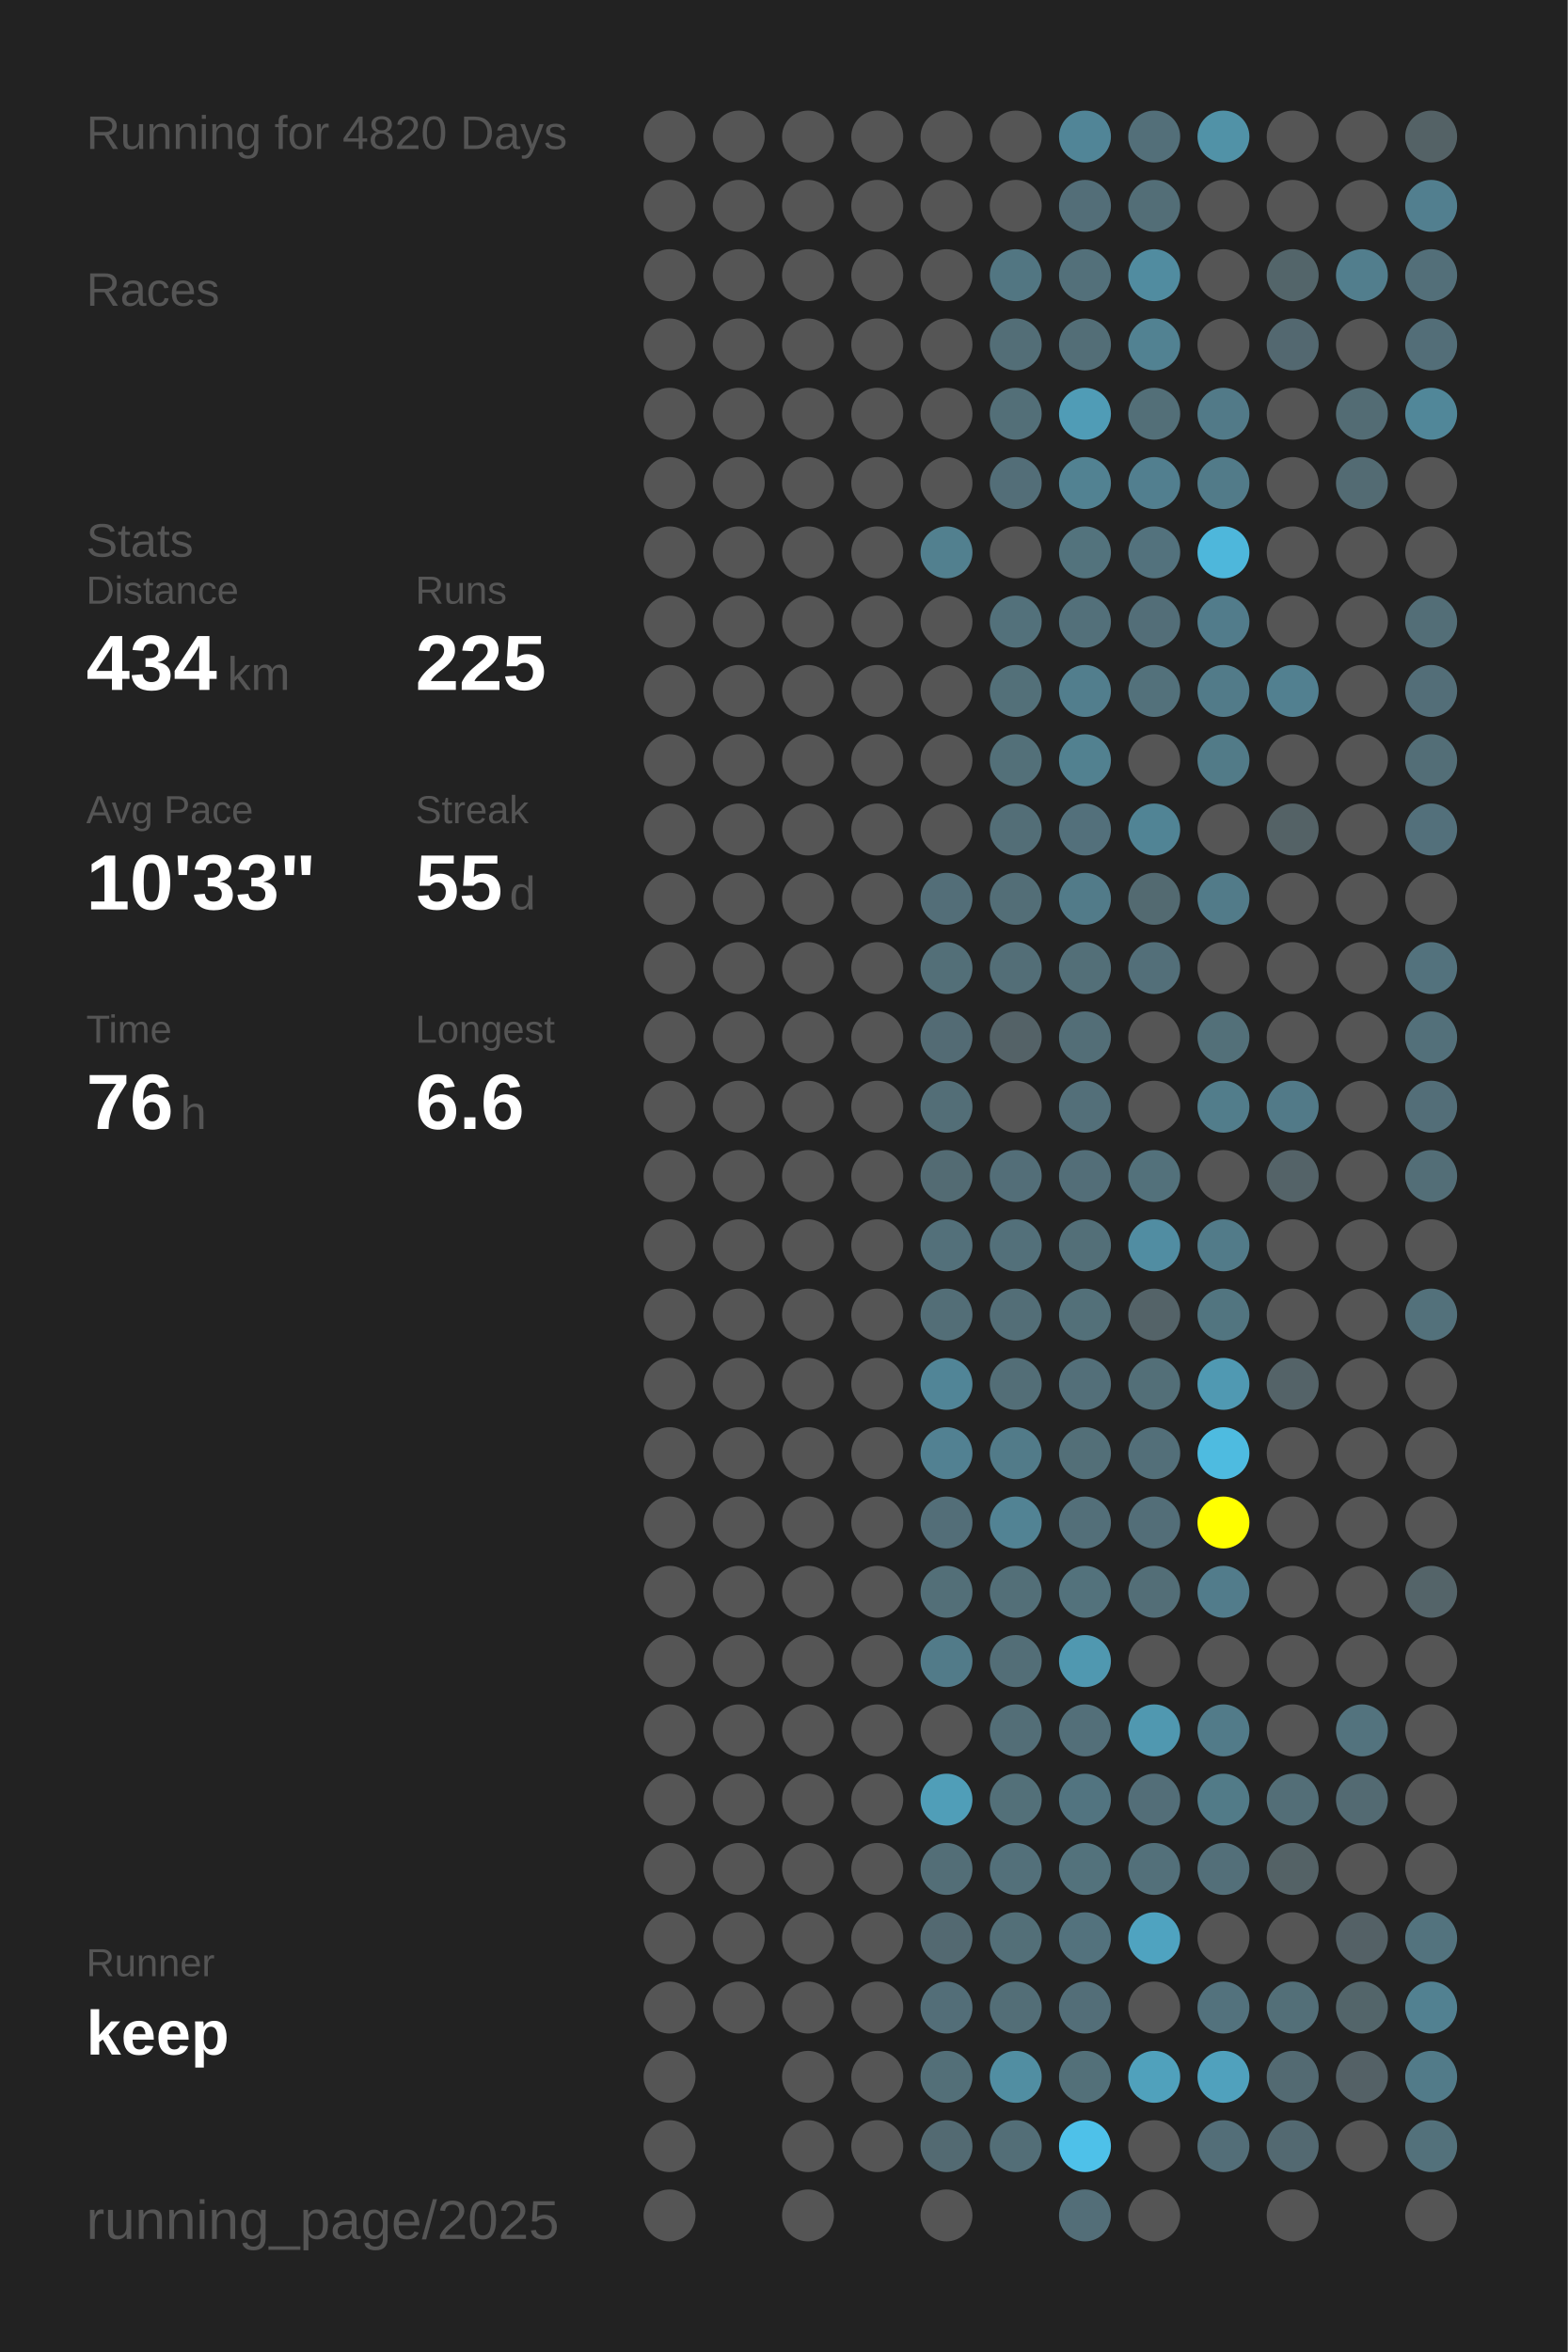
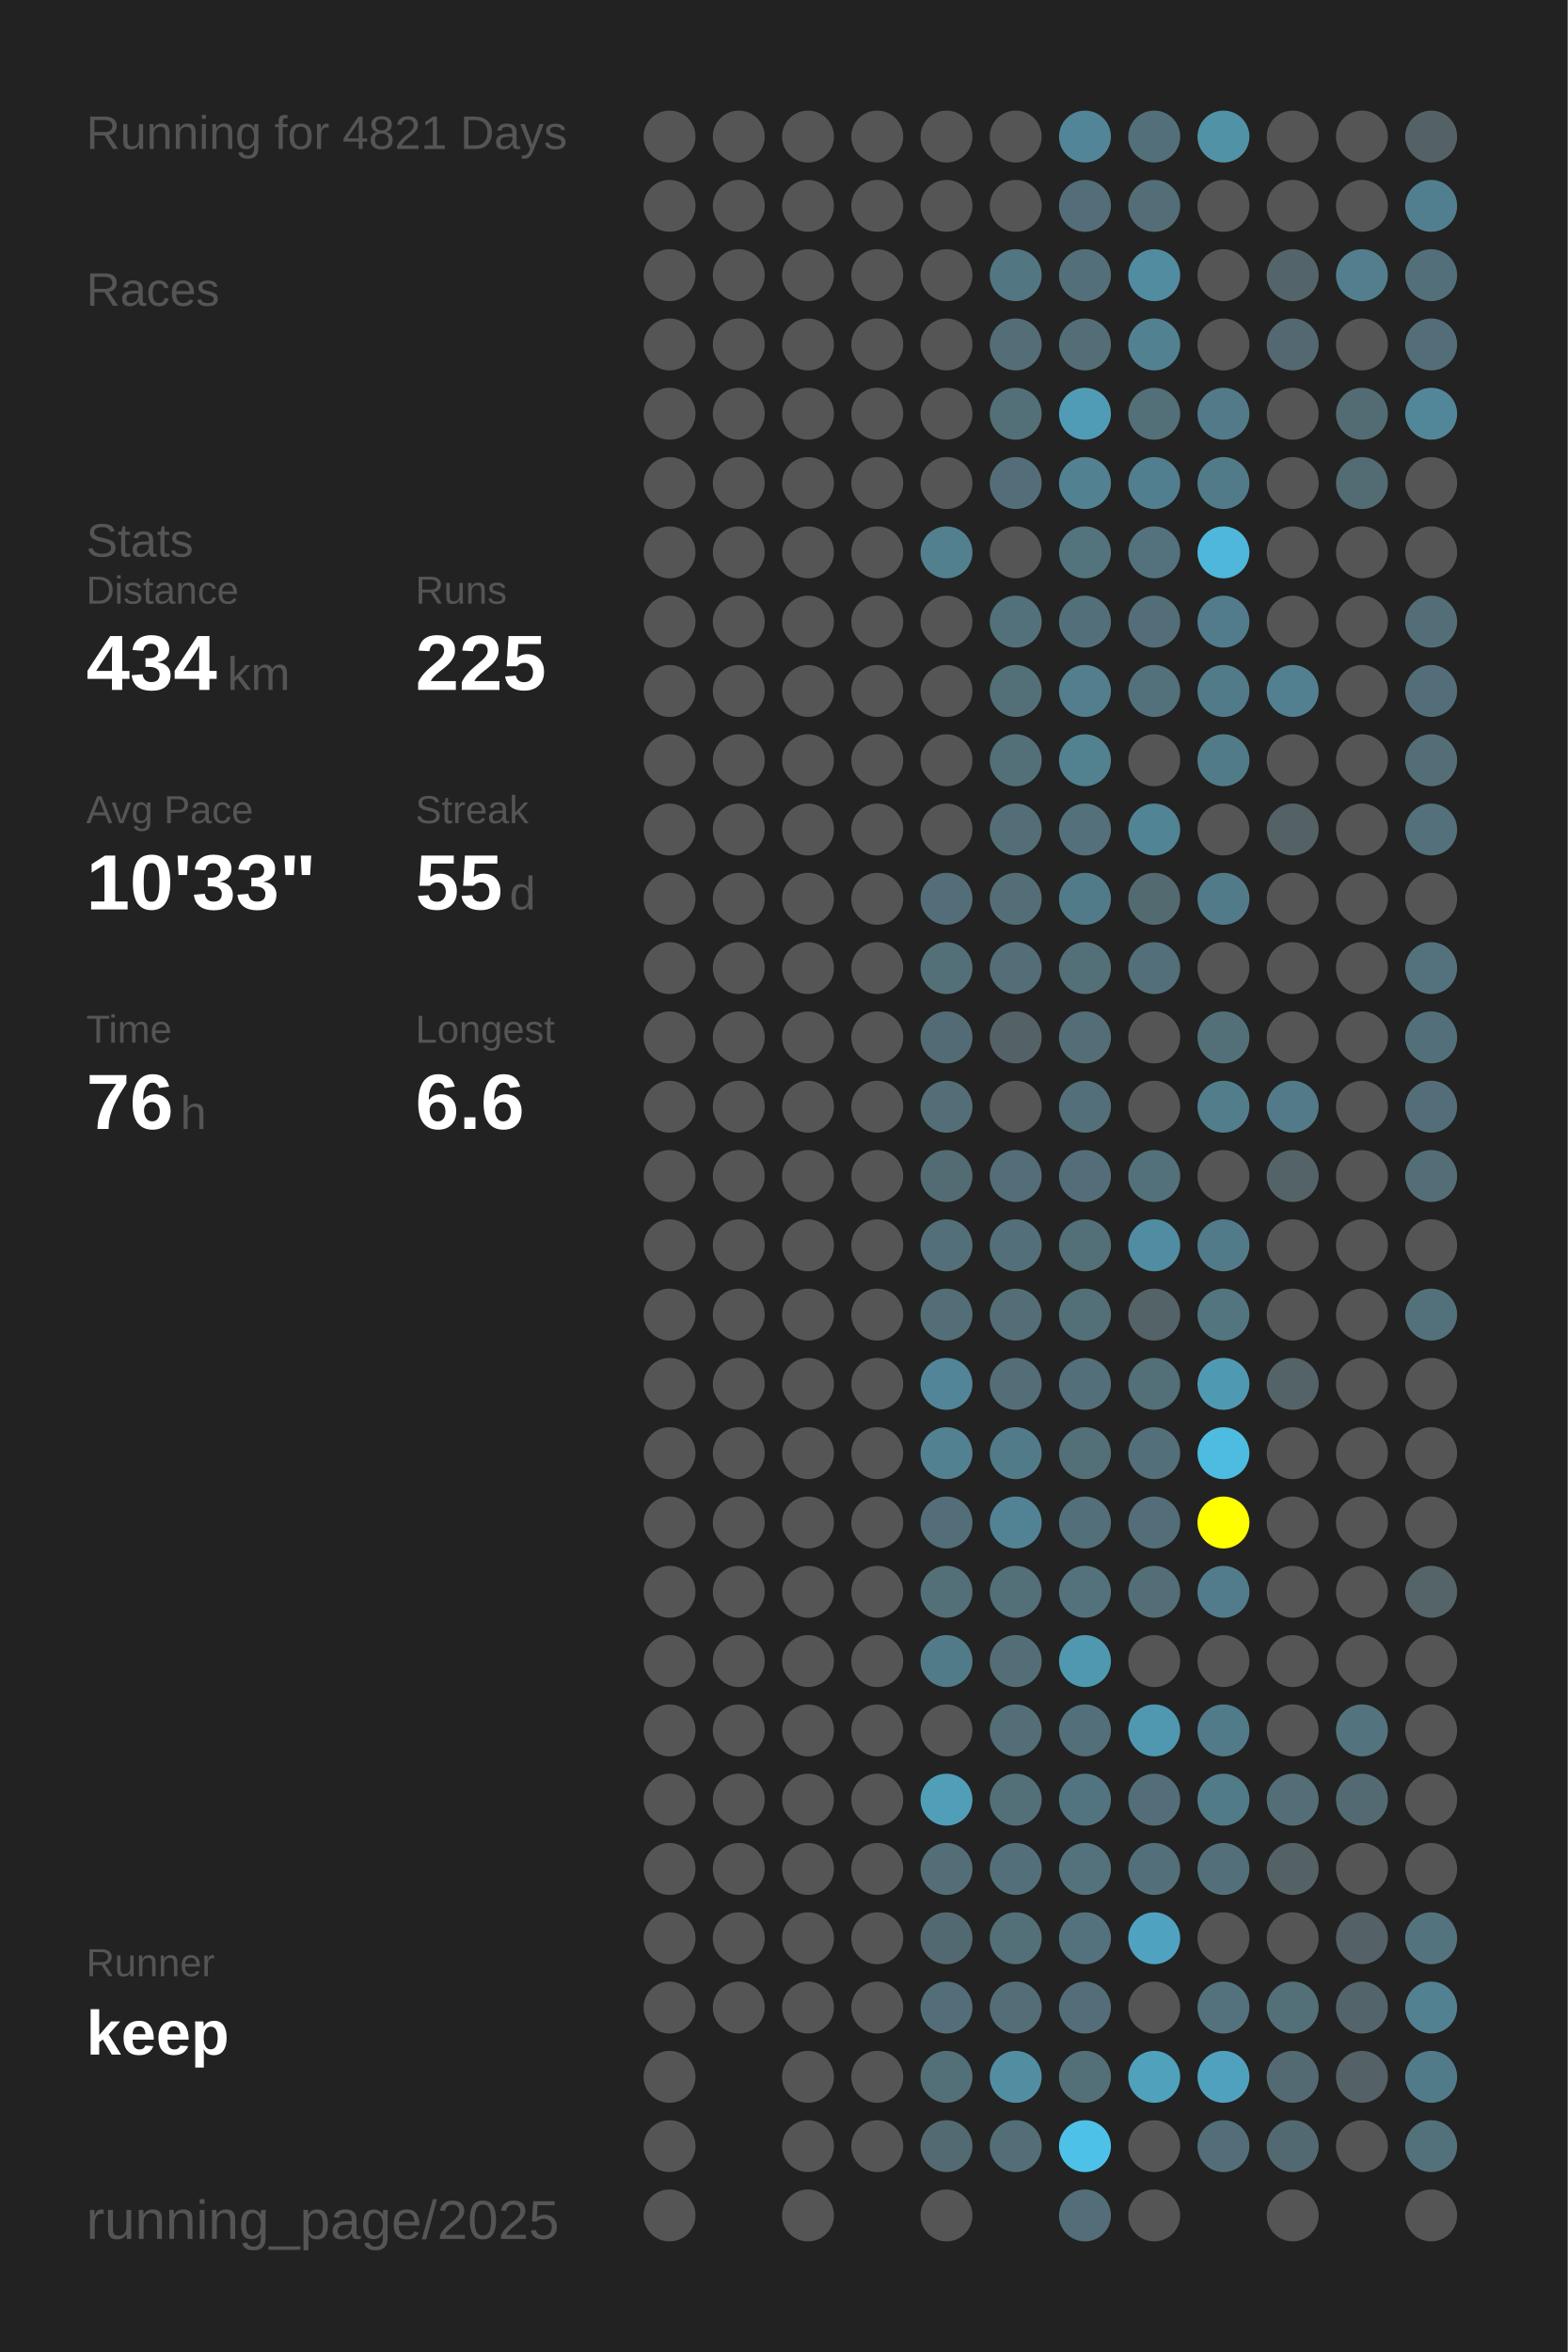
<svg xmlns="http://www.w3.org/2000/svg" baseProfile="full" height="300mm" version="1.1" viewBox="0,0,200,300" width="200mm">
  <defs />
  <rect fill="#222222" height="300" width="200" x="0" y="0" />
-   <text fill="#555555" style="font-size:6px; font-family:Arial;" x="11" y="19">Running for 4820 Days</text>
+   <text fill="#555555" style="font-size:6px; font-family:Arial;" x="11" y="19">Running for 4821 Days</text>
  <text fill="#555555" style="font-size:6px; font-family:Arial;" x="11" y="39">Races</text>
  <text fill="#555555" style="font-size:6px; font-family:Arial;" x="11" y="71">Stats</text>
  <text fill="#555555" style="font-size:5px; font-family:Arial;" x="11" y="77">Distance</text>
  <text fill="#FFFFFF" style="font-size:10px; font-family:Arial; font-weight:bold;" x="11" y="88">434</text>
  <text fill="#555555" style="font-size:6px; font-family:Arial;" x="29" y="88">km</text>
  <text fill="#555555" style="font-size:5px; font-family:Arial;" x="53" y="77">Runs</text>
  <text fill="#FFFFFF" style="font-size:10px; font-family:Arial; font-weight:bold;" x="53" y="88">225</text>
  <text fill="#555555" style="font-size:5px; font-family:Arial;" x="11" y="105">Avg Pace</text>
  <text fill="#FFFFFF" style="font-size:10px; font-family:Arial; font-weight:bold;" x="11" y="116">10'33"</text>
  <text fill="#555555" style="font-size:5px; font-family:Arial;" x="53" y="105">Streak</text>
  <text fill="#FFFFFF" style="font-size:10px; font-family:Arial; font-weight:bold;" x="53" y="116">55</text>
  <text fill="#555555" style="font-size:6px; font-family:Arial;" x="65" y="116">d</text>
  <text fill="#555555" style="font-size:5px; font-family:Arial;" x="11" y="133">Time</text>
  <text fill="#FFFFFF" style="font-size:10px; font-family:Arial; font-weight:bold;" x="11" y="144">76</text>
  <text fill="#555555" style="font-size:6px; font-family:Arial;" x="23" y="144">h</text>
  <text fill="#555555" style="font-size:5px; font-family:Arial;" x="53" y="133">Longest</text>
  <text fill="#FFFFFF" style="font-size:10px; font-family:Arial; font-weight:bold;" x="53" y="144">6.6</text>
  <text fill="#555555" style="font-size:5px; font-family:Arial;" x="11" y="252.065">Runner</text>
  <text fill="#FFFFFF" style="font-size:8px; font-family:Arial; font-weight:bold;" x="11" y="262.065">keep</text>
  <text fill="#555555" style="font-size:7px; font-family:Arial;" x="11" y="285.581">running_page/2025</text>
  <circle cx="85.417" cy="17.419" fill="#555555" r="3.312" />
  <circle cx="85.417" cy="26.258" fill="#555555" r="3.312" />
  <circle cx="85.417" cy="35.097" fill="#555555" r="3.312" />
  <circle cx="85.417" cy="43.935" fill="#555555" r="3.312" />
  <circle cx="85.417" cy="52.774" fill="#555555" r="3.312" />
  <circle cx="85.417" cy="61.613" fill="#555555" r="3.312" />
  <circle cx="85.417" cy="70.452" fill="#555555" r="3.312" />
  <circle cx="85.417" cy="79.29" fill="#555555" r="3.312" />
  <circle cx="85.417" cy="88.129" fill="#555555" r="3.312" />
  <circle cx="85.417" cy="96.968" fill="#555555" r="3.312" />
  <circle cx="85.417" cy="105.806" fill="#555555" r="3.312" />
  <circle cx="85.417" cy="114.645" fill="#555555" r="3.312" />
  <circle cx="85.417" cy="123.484" fill="#555555" r="3.312" />
  <circle cx="85.417" cy="132.323" fill="#555555" r="3.312" />
  <circle cx="85.417" cy="141.161" fill="#555555" r="3.312" />
  <circle cx="85.417" cy="150" fill="#555555" r="3.312" />
  <circle cx="85.417" cy="158.839" fill="#555555" r="3.312" />
  <circle cx="85.417" cy="167.677" fill="#555555" r="3.312" />
  <circle cx="85.417" cy="176.516" fill="#555555" r="3.312" />
  <circle cx="85.417" cy="185.355" fill="#555555" r="3.312" />
  <circle cx="85.417" cy="194.194" fill="#555555" r="3.312" />
  <circle cx="85.417" cy="203.032" fill="#555555" r="3.312" />
  <circle cx="85.417" cy="211.871" fill="#555555" r="3.312" />
  <circle cx="85.417" cy="220.71" fill="#555555" r="3.312" />
  <circle cx="85.417" cy="229.548" fill="#555555" r="3.312" />
  <circle cx="85.417" cy="238.387" fill="#555555" r="3.312" />
  <circle cx="85.417" cy="247.226" fill="#555555" r="3.312" />
  <circle cx="85.417" cy="256.065" fill="#555555" r="3.312" />
  <circle cx="85.417" cy="264.903" fill="#555555" r="3.312" />
  <circle cx="85.417" cy="273.742" fill="#555555" r="3.312" />
  <circle cx="85.417" cy="282.581" fill="#555555" r="3.312" />
  <circle cx="94.25" cy="17.419" fill="#555555" r="3.312" />
  <circle cx="94.25" cy="26.258" fill="#555555" r="3.312" />
  <circle cx="94.25" cy="35.097" fill="#555555" r="3.312" />
  <circle cx="94.25" cy="43.935" fill="#555555" r="3.312" />
  <circle cx="94.25" cy="52.774" fill="#555555" r="3.312" />
  <circle cx="94.25" cy="61.613" fill="#555555" r="3.312" />
  <circle cx="94.25" cy="70.452" fill="#555555" r="3.312" />
  <circle cx="94.25" cy="79.29" fill="#555555" r="3.312" />
  <circle cx="94.25" cy="88.129" fill="#555555" r="3.312" />
  <circle cx="94.25" cy="96.968" fill="#555555" r="3.312" />
  <circle cx="94.25" cy="105.806" fill="#555555" r="3.312" />
  <circle cx="94.25" cy="114.645" fill="#555555" r="3.312" />
  <circle cx="94.25" cy="123.484" fill="#555555" r="3.312" />
  <circle cx="94.25" cy="132.323" fill="#555555" r="3.312" />
  <circle cx="94.25" cy="141.161" fill="#555555" r="3.312" />
  <circle cx="94.25" cy="150" fill="#555555" r="3.312" />
  <circle cx="94.25" cy="158.839" fill="#555555" r="3.312" />
  <circle cx="94.25" cy="167.677" fill="#555555" r="3.312" />
  <circle cx="94.25" cy="176.516" fill="#555555" r="3.312" />
  <circle cx="94.25" cy="185.355" fill="#555555" r="3.312" />
  <circle cx="94.25" cy="194.194" fill="#555555" r="3.312" />
  <circle cx="94.25" cy="203.032" fill="#555555" r="3.312" />
  <circle cx="94.25" cy="211.871" fill="#555555" r="3.312" />
  <circle cx="94.25" cy="220.71" fill="#555555" r="3.312" />
  <circle cx="94.25" cy="229.548" fill="#555555" r="3.312" />
  <circle cx="94.25" cy="238.387" fill="#555555" r="3.312" />
  <circle cx="94.25" cy="247.226" fill="#555555" r="3.312" />
  <circle cx="94.25" cy="256.065" fill="#555555" r="3.312" />
  <circle cx="103.083" cy="17.419" fill="#555555" r="3.312" />
  <circle cx="103.083" cy="26.258" fill="#555555" r="3.312" />
  <circle cx="103.083" cy="35.097" fill="#555555" r="3.312" />
  <circle cx="103.083" cy="43.935" fill="#555555" r="3.312" />
  <circle cx="103.083" cy="52.774" fill="#555555" r="3.312" />
  <circle cx="103.083" cy="61.613" fill="#555555" r="3.312" />
  <circle cx="103.083" cy="70.452" fill="#555555" r="3.312" />
  <circle cx="103.083" cy="79.29" fill="#555555" r="3.312" />
  <circle cx="103.083" cy="88.129" fill="#555555" r="3.312" />
  <circle cx="103.083" cy="96.968" fill="#555555" r="3.312" />
  <circle cx="103.083" cy="105.806" fill="#555555" r="3.312" />
  <circle cx="103.083" cy="114.645" fill="#555555" r="3.312" />
  <circle cx="103.083" cy="123.484" fill="#555555" r="3.312" />
  <circle cx="103.083" cy="132.323" fill="#555555" r="3.312" />
  <circle cx="103.083" cy="141.161" fill="#555555" r="3.312" />
  <circle cx="103.083" cy="150" fill="#555555" r="3.312" />
  <circle cx="103.083" cy="158.839" fill="#555555" r="3.312" />
  <circle cx="103.083" cy="167.677" fill="#555555" r="3.312" />
  <circle cx="103.083" cy="176.516" fill="#555555" r="3.312" />
  <circle cx="103.083" cy="185.355" fill="#555555" r="3.312" />
  <circle cx="103.083" cy="194.194" fill="#555555" r="3.312" />
  <circle cx="103.083" cy="203.032" fill="#555555" r="3.312" />
  <circle cx="103.083" cy="211.871" fill="#555555" r="3.312" />
  <circle cx="103.083" cy="220.71" fill="#555555" r="3.312" />
  <circle cx="103.083" cy="229.548" fill="#555555" r="3.312" />
  <circle cx="103.083" cy="238.387" fill="#555555" r="3.312" />
  <circle cx="103.083" cy="247.226" fill="#555555" r="3.312" />
  <circle cx="103.083" cy="256.065" fill="#555555" r="3.312" />
  <circle cx="103.083" cy="264.903" fill="#555555" r="3.312" />
  <circle cx="103.083" cy="273.742" fill="#555555" r="3.312" />
  <circle cx="103.083" cy="282.581" fill="#555555" r="3.312" />
  <circle cx="111.917" cy="17.419" fill="#555555" r="3.312" />
  <circle cx="111.917" cy="26.258" fill="#555555" r="3.312" />
  <circle cx="111.917" cy="35.097" fill="#555555" r="3.312" />
  <circle cx="111.917" cy="43.935" fill="#555555" r="3.312" />
  <circle cx="111.917" cy="52.774" fill="#555555" r="3.312" />
  <circle cx="111.917" cy="61.613" fill="#555555" r="3.312" />
  <circle cx="111.917" cy="70.452" fill="#555555" r="3.312" />
  <circle cx="111.917" cy="79.29" fill="#555555" r="3.312" />
  <circle cx="111.917" cy="88.129" fill="#555555" r="3.312" />
  <circle cx="111.917" cy="96.968" fill="#555555" r="3.312" />
  <circle cx="111.917" cy="105.806" fill="#555555" r="3.312" />
  <circle cx="111.917" cy="114.645" fill="#555555" r="3.312" />
  <circle cx="111.917" cy="123.484" fill="#555555" r="3.312" />
  <circle cx="111.917" cy="132.323" fill="#555555" r="3.312" />
  <circle cx="111.917" cy="141.161" fill="#555555" r="3.312" />
  <circle cx="111.917" cy="150" fill="#555555" r="3.312" />
  <circle cx="111.917" cy="158.839" fill="#555555" r="3.312" />
  <circle cx="111.917" cy="167.677" fill="#555555" r="3.312" />
  <circle cx="111.917" cy="176.516" fill="#555555" r="3.312" />
  <circle cx="111.917" cy="185.355" fill="#555555" r="3.312" />
  <circle cx="111.917" cy="194.194" fill="#555555" r="3.312" />
  <circle cx="111.917" cy="203.032" fill="#555555" r="3.312" />
  <circle cx="111.917" cy="211.871" fill="#555555" r="3.312" />
  <circle cx="111.917" cy="220.71" fill="#555555" r="3.312" />
  <circle cx="111.917" cy="229.548" fill="#555555" r="3.312" />
  <circle cx="111.917" cy="238.387" fill="#555555" r="3.312" />
  <circle cx="111.917" cy="247.226" fill="#555555" r="3.312" />
  <circle cx="111.917" cy="256.065" fill="#555555" r="3.312" />
  <circle cx="111.917" cy="264.903" fill="#555555" r="3.312" />
  <circle cx="111.917" cy="273.742" fill="#555555" r="3.312" />
  <circle cx="120.75" cy="17.419" fill="#555555" r="3.312" />
  <circle cx="120.75" cy="26.258" fill="#555555" r="3.312" />
  <circle cx="120.75" cy="35.097" fill="#555555" r="3.312" />
  <circle cx="120.75" cy="43.935" fill="#555555" r="3.312" />
  <circle cx="120.75" cy="52.774" fill="#555555" r="3.312" />
  <circle cx="120.75" cy="61.613" fill="#555555" r="3.312" />
  <circle cx="120.75" cy="70.452" fill="#52808f" r="3.312" />
  <circle cx="120.75" cy="79.29" fill="#555555" r="3.312" />
  <circle cx="120.75" cy="88.129" fill="#555555" r="3.312" />
  <circle cx="120.75" cy="96.968" fill="#555555" r="3.312" />
  <circle cx="120.75" cy="105.806" fill="#555555" r="3.312" />
  <circle cx="120.75" cy="114.645" fill="#536e78" r="3.312" />
  <circle cx="120.75" cy="123.484" fill="#536f78" r="3.312" />
  <circle cx="120.75" cy="132.323" fill="#536b74" r="3.312" />
  <circle cx="120.75" cy="141.161" fill="#536e77" r="3.312" />
  <circle cx="120.75" cy="150" fill="#536b73" r="3.312" />
  <circle cx="120.75" cy="158.839" fill="#53707a" r="3.312" />
  <circle cx="120.75" cy="167.677" fill="#536e77" r="3.312" />
  <circle cx="120.75" cy="176.516" fill="#518597" r="3.312" />
  <circle cx="120.75" cy="185.355" fill="#528192" r="3.312" />
  <circle cx="120.75" cy="194.194" fill="#536e78" r="3.312" />
  <circle cx="120.75" cy="203.032" fill="#536f78" r="3.312" />
  <circle cx="120.75" cy="211.871" fill="#527b89" r="3.312" />
  <circle cx="120.75" cy="220.71" fill="#555555" r="3.312" />
  <circle cx="120.75" cy="229.548" fill="#509eb8" r="3.312" />
  <circle cx="120.75" cy="238.387" fill="#536e77" r="3.312" />
  <circle cx="120.75" cy="247.226" fill="#536971" r="3.312" />
  <circle cx="120.75" cy="256.065" fill="#536e78" r="3.312" />
  <circle cx="120.75" cy="264.903" fill="#536f78" r="3.312" />
  <circle cx="120.75" cy="273.742" fill="#536a72" r="3.312" />
  <circle cx="120.75" cy="282.581" fill="#555555" r="3.312" />
  <circle cx="129.583" cy="17.419" fill="#555555" r="3.312" />
  <circle cx="129.583" cy="26.258" fill="#555555" r="3.312" />
  <circle cx="129.583" cy="35.097" fill="#527682" r="3.312" />
  <circle cx="129.583" cy="43.935" fill="#536e77" r="3.312" />
  <circle cx="129.583" cy="52.774" fill="#536f78" r="3.312" />
  <circle cx="129.583" cy="61.613" fill="#536e78" r="3.312" />
  <circle cx="129.583" cy="70.452" fill="#555555" r="3.312" />
  <circle cx="129.583" cy="79.29" fill="#53717b" r="3.312" />
  <circle cx="129.583" cy="88.129" fill="#537079" r="3.312" />
  <circle cx="129.583" cy="96.968" fill="#537079" r="3.312" />
  <circle cx="129.583" cy="105.806" fill="#536e77" r="3.312" />
  <circle cx="129.583" cy="114.645" fill="#536e77" r="3.312" />
  <circle cx="129.583" cy="123.484" fill="#536e77" r="3.312" />
  <circle cx="129.583" cy="132.323" fill="#546267" r="3.312" />
  <circle cx="129.583" cy="141.161" fill="#555555" r="3.312" />
  <circle cx="129.583" cy="150" fill="#536e78" r="3.312" />
  <circle cx="129.583" cy="158.839" fill="#53707a" r="3.312" />
  <circle cx="129.583" cy="167.677" fill="#536e77" r="3.312" />
  <circle cx="129.583" cy="176.516" fill="#536e77" r="3.312" />
  <circle cx="129.583" cy="185.355" fill="#527b89" r="3.312" />
  <circle cx="129.583" cy="194.194" fill="#528394" r="3.312" />
  <circle cx="129.583" cy="203.032" fill="#536f78" r="3.312" />
  <circle cx="129.583" cy="211.871" fill="#536e77" r="3.312" />
  <circle cx="129.583" cy="220.71" fill="#536e77" r="3.312" />
  <circle cx="129.583" cy="229.548" fill="#537079" r="3.312" />
  <circle cx="129.583" cy="238.387" fill="#53707a" r="3.312" />
  <circle cx="129.583" cy="247.226" fill="#536f78" r="3.312" />
  <circle cx="129.583" cy="256.065" fill="#536e77" r="3.312" />
  <circle cx="129.583" cy="264.903" fill="#518ea2" r="3.312" />
  <circle cx="129.583" cy="273.742" fill="#536e77" r="3.312" />
  <circle cx="138.417" cy="17.419" fill="#518597" r="3.312" />
  <circle cx="138.417" cy="26.258" fill="#536e78" r="3.312" />
  <circle cx="138.417" cy="35.097" fill="#53707a" r="3.312" />
  <circle cx="138.417" cy="43.935" fill="#536e77" r="3.312" />
  <circle cx="138.417" cy="52.774" fill="#509cb6" r="3.312" />
  <circle cx="138.417" cy="61.613" fill="#528292" r="3.312" />
  <circle cx="138.417" cy="70.452" fill="#53737d" r="3.312" />
  <circle cx="138.417" cy="79.29" fill="#53707a" r="3.312" />
  <circle cx="138.417" cy="88.129" fill="#527e8d" r="3.312" />
  <circle cx="138.417" cy="96.968" fill="#528190" r="3.312" />
  <circle cx="138.417" cy="105.806" fill="#53707b" r="3.312" />
  <circle cx="138.417" cy="114.645" fill="#527b89" r="3.312" />
  <circle cx="138.417" cy="123.484" fill="#536f78" r="3.312" />
  <circle cx="138.417" cy="132.323" fill="#536e77" r="3.312" />
  <circle cx="138.417" cy="141.161" fill="#536f79" r="3.312" />
  <circle cx="138.417" cy="150" fill="#536e78" r="3.312" />
  <circle cx="138.417" cy="158.839" fill="#536f78" r="3.312" />
  <circle cx="138.417" cy="167.677" fill="#537079" r="3.312" />
  <circle cx="138.417" cy="176.516" fill="#536f79" r="3.312" />
  <circle cx="138.417" cy="185.355" fill="#536f78" r="3.312" />
  <circle cx="138.417" cy="194.194" fill="#536f79" r="3.312" />
  <circle cx="138.417" cy="203.032" fill="#53727c" r="3.312" />
  <circle cx="138.417" cy="211.871" fill="#5098b0" r="3.312" />
  <circle cx="138.417" cy="220.71" fill="#536f79" r="3.312" />
  <circle cx="138.417" cy="229.548" fill="#527480" r="3.312" />
  <circle cx="138.417" cy="238.387" fill="#53727c" r="3.312" />
  <circle cx="138.417" cy="247.226" fill="#53727d" r="3.312" />
  <circle cx="138.417" cy="256.065" fill="#536e78" r="3.312" />
  <circle cx="138.417" cy="264.903" fill="#537079" r="3.312" />
  <circle cx="138.417" cy="273.742" fill="#4ec1e9" r="3.312" />
  <circle cx="138.417" cy="282.581" fill="#536e78" r="3.312" />
  <circle cx="147.25" cy="17.419" fill="#536f79" r="3.312" />
  <circle cx="147.25" cy="26.258" fill="#536e77" r="3.312" />
  <circle cx="147.25" cy="35.097" fill="#518ca0" r="3.312" />
  <circle cx="147.25" cy="43.935" fill="#528292" r="3.312" />
  <circle cx="147.25" cy="52.774" fill="#536f78" r="3.312" />
  <circle cx="147.25" cy="61.613" fill="#527f8f" r="3.312" />
  <circle cx="147.25" cy="70.452" fill="#53727d" r="3.312" />
  <circle cx="147.25" cy="79.29" fill="#536e78" r="3.312" />
  <circle cx="147.25" cy="88.129" fill="#53717b" r="3.312" />
  <circle cx="147.25" cy="96.968" fill="#555555" r="3.312" />
  <circle cx="147.25" cy="105.806" fill="#518495" r="3.312" />
  <circle cx="147.25" cy="114.645" fill="#536a71" r="3.312" />
  <circle cx="147.25" cy="123.484" fill="#536f79" r="3.312" />
  <circle cx="147.25" cy="132.323" fill="#555555" r="3.312" />
  <circle cx="147.25" cy="141.161" fill="#555555" r="3.312" />
  <circle cx="147.25" cy="150" fill="#53717b" r="3.312" />
  <circle cx="147.25" cy="158.839" fill="#518da2" r="3.312" />
  <circle cx="147.25" cy="167.677" fill="#546368" r="3.312" />
  <circle cx="147.25" cy="176.516" fill="#536f78" r="3.312" />
  <circle cx="147.25" cy="185.355" fill="#536f79" r="3.312" />
  <circle cx="147.25" cy="194.194" fill="#536e78" r="3.312" />
  <circle cx="147.25" cy="203.032" fill="#536e77" r="3.312" />
  <circle cx="147.25" cy="211.871" fill="#555555" r="3.312" />
  <circle cx="147.25" cy="220.71" fill="#5098b0" r="3.312" />
  <circle cx="147.25" cy="229.548" fill="#536e78" r="3.312" />
  <circle cx="147.25" cy="238.387" fill="#53707a" r="3.312" />
  <circle cx="147.25" cy="247.226" fill="#4fa3c0" r="3.312" />
  <circle cx="147.25" cy="256.065" fill="#555555" r="3.312" />
  <circle cx="147.25" cy="264.903" fill="#50a1bc" r="3.312" />
  <circle cx="147.25" cy="273.742" fill="#555555" r="3.312" />
  <circle cx="147.25" cy="282.581" fill="#555555" r="3.312" />
  <circle cx="156.083" cy="17.419" fill="#5192a7" r="3.312" />
  <circle cx="156.083" cy="26.258" fill="#555555" r="3.312" />
  <circle cx="156.083" cy="35.097" fill="#555555" r="3.312" />
  <circle cx="156.083" cy="43.935" fill="#555555" r="3.312" />
  <circle cx="156.083" cy="52.774" fill="#527a88" r="3.312" />
  <circle cx="156.083" cy="61.613" fill="#527b89" r="3.312" />
  <circle cx="156.083" cy="70.452" fill="#4eb7db" r="3.312" />
  <circle cx="156.083" cy="79.29" fill="#527c8b" r="3.312" />
  <circle cx="156.083" cy="88.129" fill="#527b89" r="3.312" />
  <circle cx="156.083" cy="96.968" fill="#527b88" r="3.312" />
  <circle cx="156.083" cy="105.806" fill="#555555" r="3.312" />
  <circle cx="156.083" cy="114.645" fill="#527b89" r="3.312" />
  <circle cx="156.083" cy="123.484" fill="#555555" r="3.312" />
  <circle cx="156.083" cy="132.323" fill="#537079" r="3.312" />
  <circle cx="156.083" cy="141.161" fill="#527d8b" r="3.312" />
  <circle cx="156.083" cy="150" fill="#555555" r="3.312" />
  <circle cx="156.083" cy="158.839" fill="#527b89" r="3.312" />
  <circle cx="156.083" cy="167.677" fill="#527580" r="3.312" />
  <circle cx="156.083" cy="176.516" fill="#5099b2" r="3.312" />
  <circle cx="156.083" cy="185.355" fill="#4ebbe0" r="3.312" />
  <circle cx="156.083" cy="194.194" fill="#FFFF00" r="3.312" />
  <circle cx="156.083" cy="203.032" fill="#527c8b" r="3.312" />
  <circle cx="156.083" cy="211.871" fill="#555555" r="3.312" />
  <circle cx="156.083" cy="220.71" fill="#527b89" r="3.312" />
  <circle cx="156.083" cy="229.548" fill="#527b88" r="3.312" />
  <circle cx="156.083" cy="238.387" fill="#536f79" r="3.312" />
  <circle cx="156.083" cy="247.226" fill="#555555" r="3.312" />
  <circle cx="156.083" cy="256.065" fill="#53727d" r="3.312" />
  <circle cx="156.083" cy="264.903" fill="#50a1bd" r="3.312" />
  <circle cx="156.083" cy="273.742" fill="#536e78" r="3.312" />
  <circle cx="164.917" cy="17.419" fill="#555555" r="3.312" />
  <circle cx="164.917" cy="26.258" fill="#555555" r="3.312" />
  <circle cx="164.917" cy="35.097" fill="#53656a" r="3.312" />
  <circle cx="164.917" cy="43.935" fill="#536870" r="3.312" />
  <circle cx="164.917" cy="52.774" fill="#555555" r="3.312" />
  <circle cx="164.917" cy="61.613" fill="#555555" r="3.312" />
  <circle cx="164.917" cy="70.452" fill="#555555" r="3.312" />
  <circle cx="164.917" cy="79.29" fill="#555555" r="3.312" />
  <circle cx="164.917" cy="88.129" fill="#528090" r="3.312" />
  <circle cx="164.917" cy="96.968" fill="#555555" r="3.312" />
  <circle cx="164.917" cy="105.806" fill="#546266" r="3.312" />
  <circle cx="164.917" cy="114.645" fill="#555555" r="3.312" />
  <circle cx="164.917" cy="123.484" fill="#555555" r="3.312" />
  <circle cx="164.917" cy="132.323" fill="#555555" r="3.312" />
  <circle cx="164.917" cy="141.161" fill="#527a88" r="3.312" />
  <circle cx="164.917" cy="150" fill="#546368" r="3.312" />
  <circle cx="164.917" cy="158.839" fill="#555555" r="3.312" />
  <circle cx="164.917" cy="167.677" fill="#555555" r="3.312" />
  <circle cx="164.917" cy="176.516" fill="#546368" r="3.312" />
  <circle cx="164.917" cy="185.355" fill="#555555" r="3.312" />
  <circle cx="164.917" cy="194.194" fill="#555555" r="3.312" />
  <circle cx="164.917" cy="203.032" fill="#555555" r="3.312" />
  <circle cx="164.917" cy="211.871" fill="#555555" r="3.312" />
  <circle cx="164.917" cy="220.71" fill="#555555" r="3.312" />
  <circle cx="164.917" cy="229.548" fill="#536e77" r="3.312" />
  <circle cx="164.917" cy="238.387" fill="#546266" r="3.312" />
  <circle cx="164.917" cy="247.226" fill="#555555" r="3.312" />
  <circle cx="164.917" cy="256.065" fill="#536f78" r="3.312" />
  <circle cx="164.917" cy="264.903" fill="#536a72" r="3.312" />
  <circle cx="164.917" cy="273.742" fill="#536971" r="3.312" />
  <circle cx="164.917" cy="282.581" fill="#555555" r="3.312" />
  <circle cx="173.75" cy="17.419" fill="#555555" r="3.312" />
  <circle cx="173.75" cy="26.258" fill="#555555" r="3.312" />
  <circle cx="173.75" cy="35.097" fill="#527e8d" r="3.312" />
  <circle cx="173.75" cy="43.935" fill="#555555" r="3.312" />
  <circle cx="173.75" cy="52.774" fill="#536c74" r="3.312" />
  <circle cx="173.75" cy="61.613" fill="#536b73" r="3.312" />
  <circle cx="173.75" cy="70.452" fill="#555555" r="3.312" />
  <circle cx="173.75" cy="79.29" fill="#555555" r="3.312" />
  <circle cx="173.75" cy="88.129" fill="#555555" r="3.312" />
  <circle cx="173.75" cy="96.968" fill="#555555" r="3.312" />
  <circle cx="173.75" cy="105.806" fill="#555555" r="3.312" />
  <circle cx="173.75" cy="114.645" fill="#555555" r="3.312" />
  <circle cx="173.75" cy="123.484" fill="#555555" r="3.312" />
  <circle cx="173.75" cy="132.323" fill="#555555" r="3.312" />
  <circle cx="173.75" cy="141.161" fill="#555555" r="3.312" />
  <circle cx="173.75" cy="150" fill="#555555" r="3.312" />
  <circle cx="173.75" cy="158.839" fill="#555555" r="3.312" />
  <circle cx="173.75" cy="167.677" fill="#555555" r="3.312" />
  <circle cx="173.75" cy="176.516" fill="#555555" r="3.312" />
  <circle cx="173.75" cy="185.355" fill="#555555" r="3.312" />
  <circle cx="173.75" cy="194.194" fill="#555555" r="3.312" />
  <circle cx="173.75" cy="203.032" fill="#555555" r="3.312" />
  <circle cx="173.75" cy="211.871" fill="#555555" r="3.312" />
  <circle cx="173.75" cy="220.71" fill="#53737e" r="3.312" />
  <circle cx="173.75" cy="229.548" fill="#536a72" r="3.312" />
  <circle cx="173.75" cy="238.387" fill="#555555" r="3.312" />
  <circle cx="173.75" cy="247.226" fill="#546166" r="3.312" />
  <circle cx="173.75" cy="256.065" fill="#53656a" r="3.312" />
  <circle cx="173.75" cy="264.903" fill="#546166" r="3.312" />
  <circle cx="173.75" cy="273.742" fill="#555555" r="3.312" />
  <circle cx="182.583" cy="17.419" fill="#546266" r="3.312" />
  <circle cx="182.583" cy="26.258" fill="#527f8f" r="3.312" />
  <circle cx="182.583" cy="35.097" fill="#536f79" r="3.312" />
  <circle cx="182.583" cy="43.935" fill="#536e78" r="3.312" />
  <circle cx="182.583" cy="52.774" fill="#518799" r="3.312" />
  <circle cx="182.583" cy="61.613" fill="#555555" r="3.312" />
  <circle cx="182.583" cy="70.452" fill="#555555" r="3.312" />
  <circle cx="182.583" cy="79.29" fill="#536e77" r="3.312" />
  <circle cx="182.583" cy="88.129" fill="#536e78" r="3.312" />
  <circle cx="182.583" cy="96.968" fill="#536e77" r="3.312" />
  <circle cx="182.583" cy="105.806" fill="#53707b" r="3.312" />
  <circle cx="182.583" cy="114.645" fill="#555555" r="3.312" />
  <circle cx="182.583" cy="123.484" fill="#53727d" r="3.312" />
  <circle cx="182.583" cy="132.323" fill="#53707a" r="3.312" />
  <circle cx="182.583" cy="141.161" fill="#536e78" r="3.312" />
  <circle cx="182.583" cy="150" fill="#536e77" r="3.312" />
  <circle cx="182.583" cy="158.839" fill="#555555" r="3.312" />
  <circle cx="182.583" cy="167.677" fill="#53717b" r="3.312" />
  <circle cx="182.583" cy="176.516" fill="#555555" r="3.312" />
  <circle cx="182.583" cy="185.355" fill="#555555" r="3.312" />
  <circle cx="182.583" cy="194.194" fill="#555555" r="3.312" />
  <circle cx="182.583" cy="203.032" fill="#546469" r="3.312" />
  <circle cx="182.583" cy="211.871" fill="#555555" r="3.312" />
  <circle cx="182.583" cy="220.71" fill="#555555" r="3.312" />
  <circle cx="182.583" cy="229.548" fill="#555555" r="3.312" />
  <circle cx="182.583" cy="238.387" fill="#555555" r="3.312" />
  <circle cx="182.583" cy="247.226" fill="#53737e" r="3.312" />
  <circle cx="182.583" cy="256.065" fill="#528191" r="3.312" />
  <circle cx="182.583" cy="264.903" fill="#527b89" r="3.312" />
  <circle cx="182.583" cy="273.742" fill="#53717b" r="3.312" />
  <circle cx="182.583" cy="282.581" fill="#555555" r="3.312" />
</svg>
